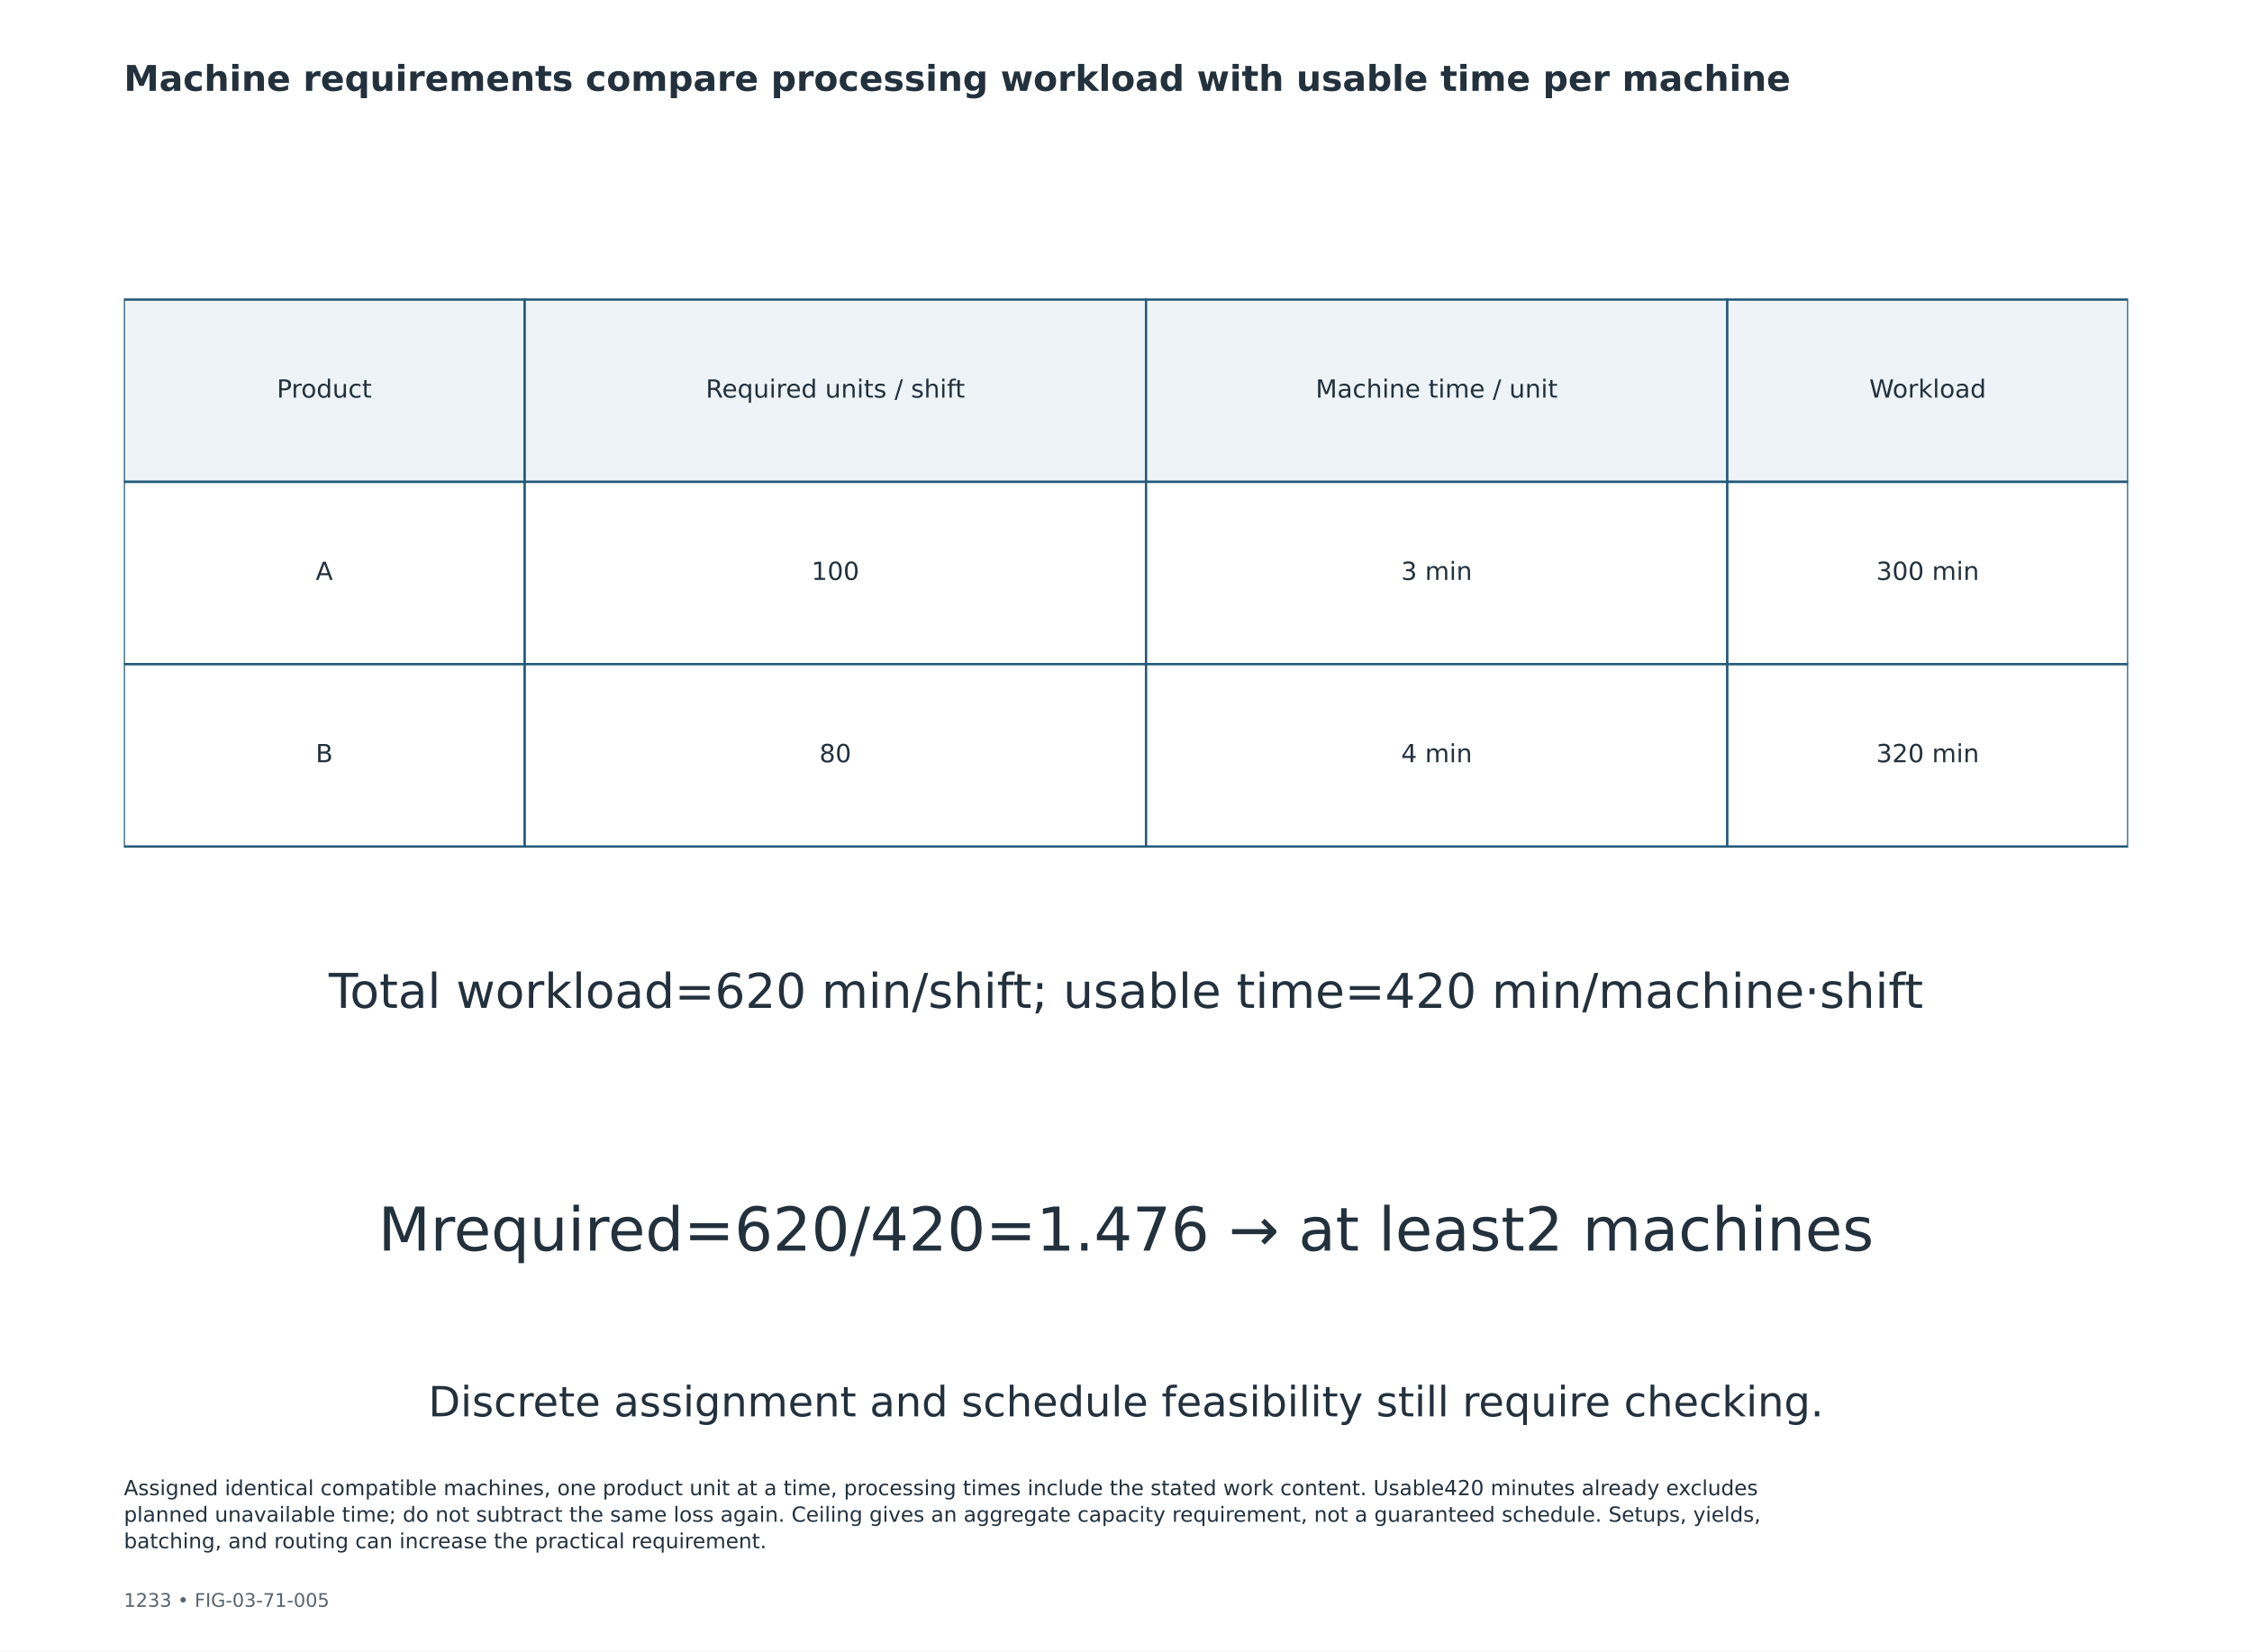
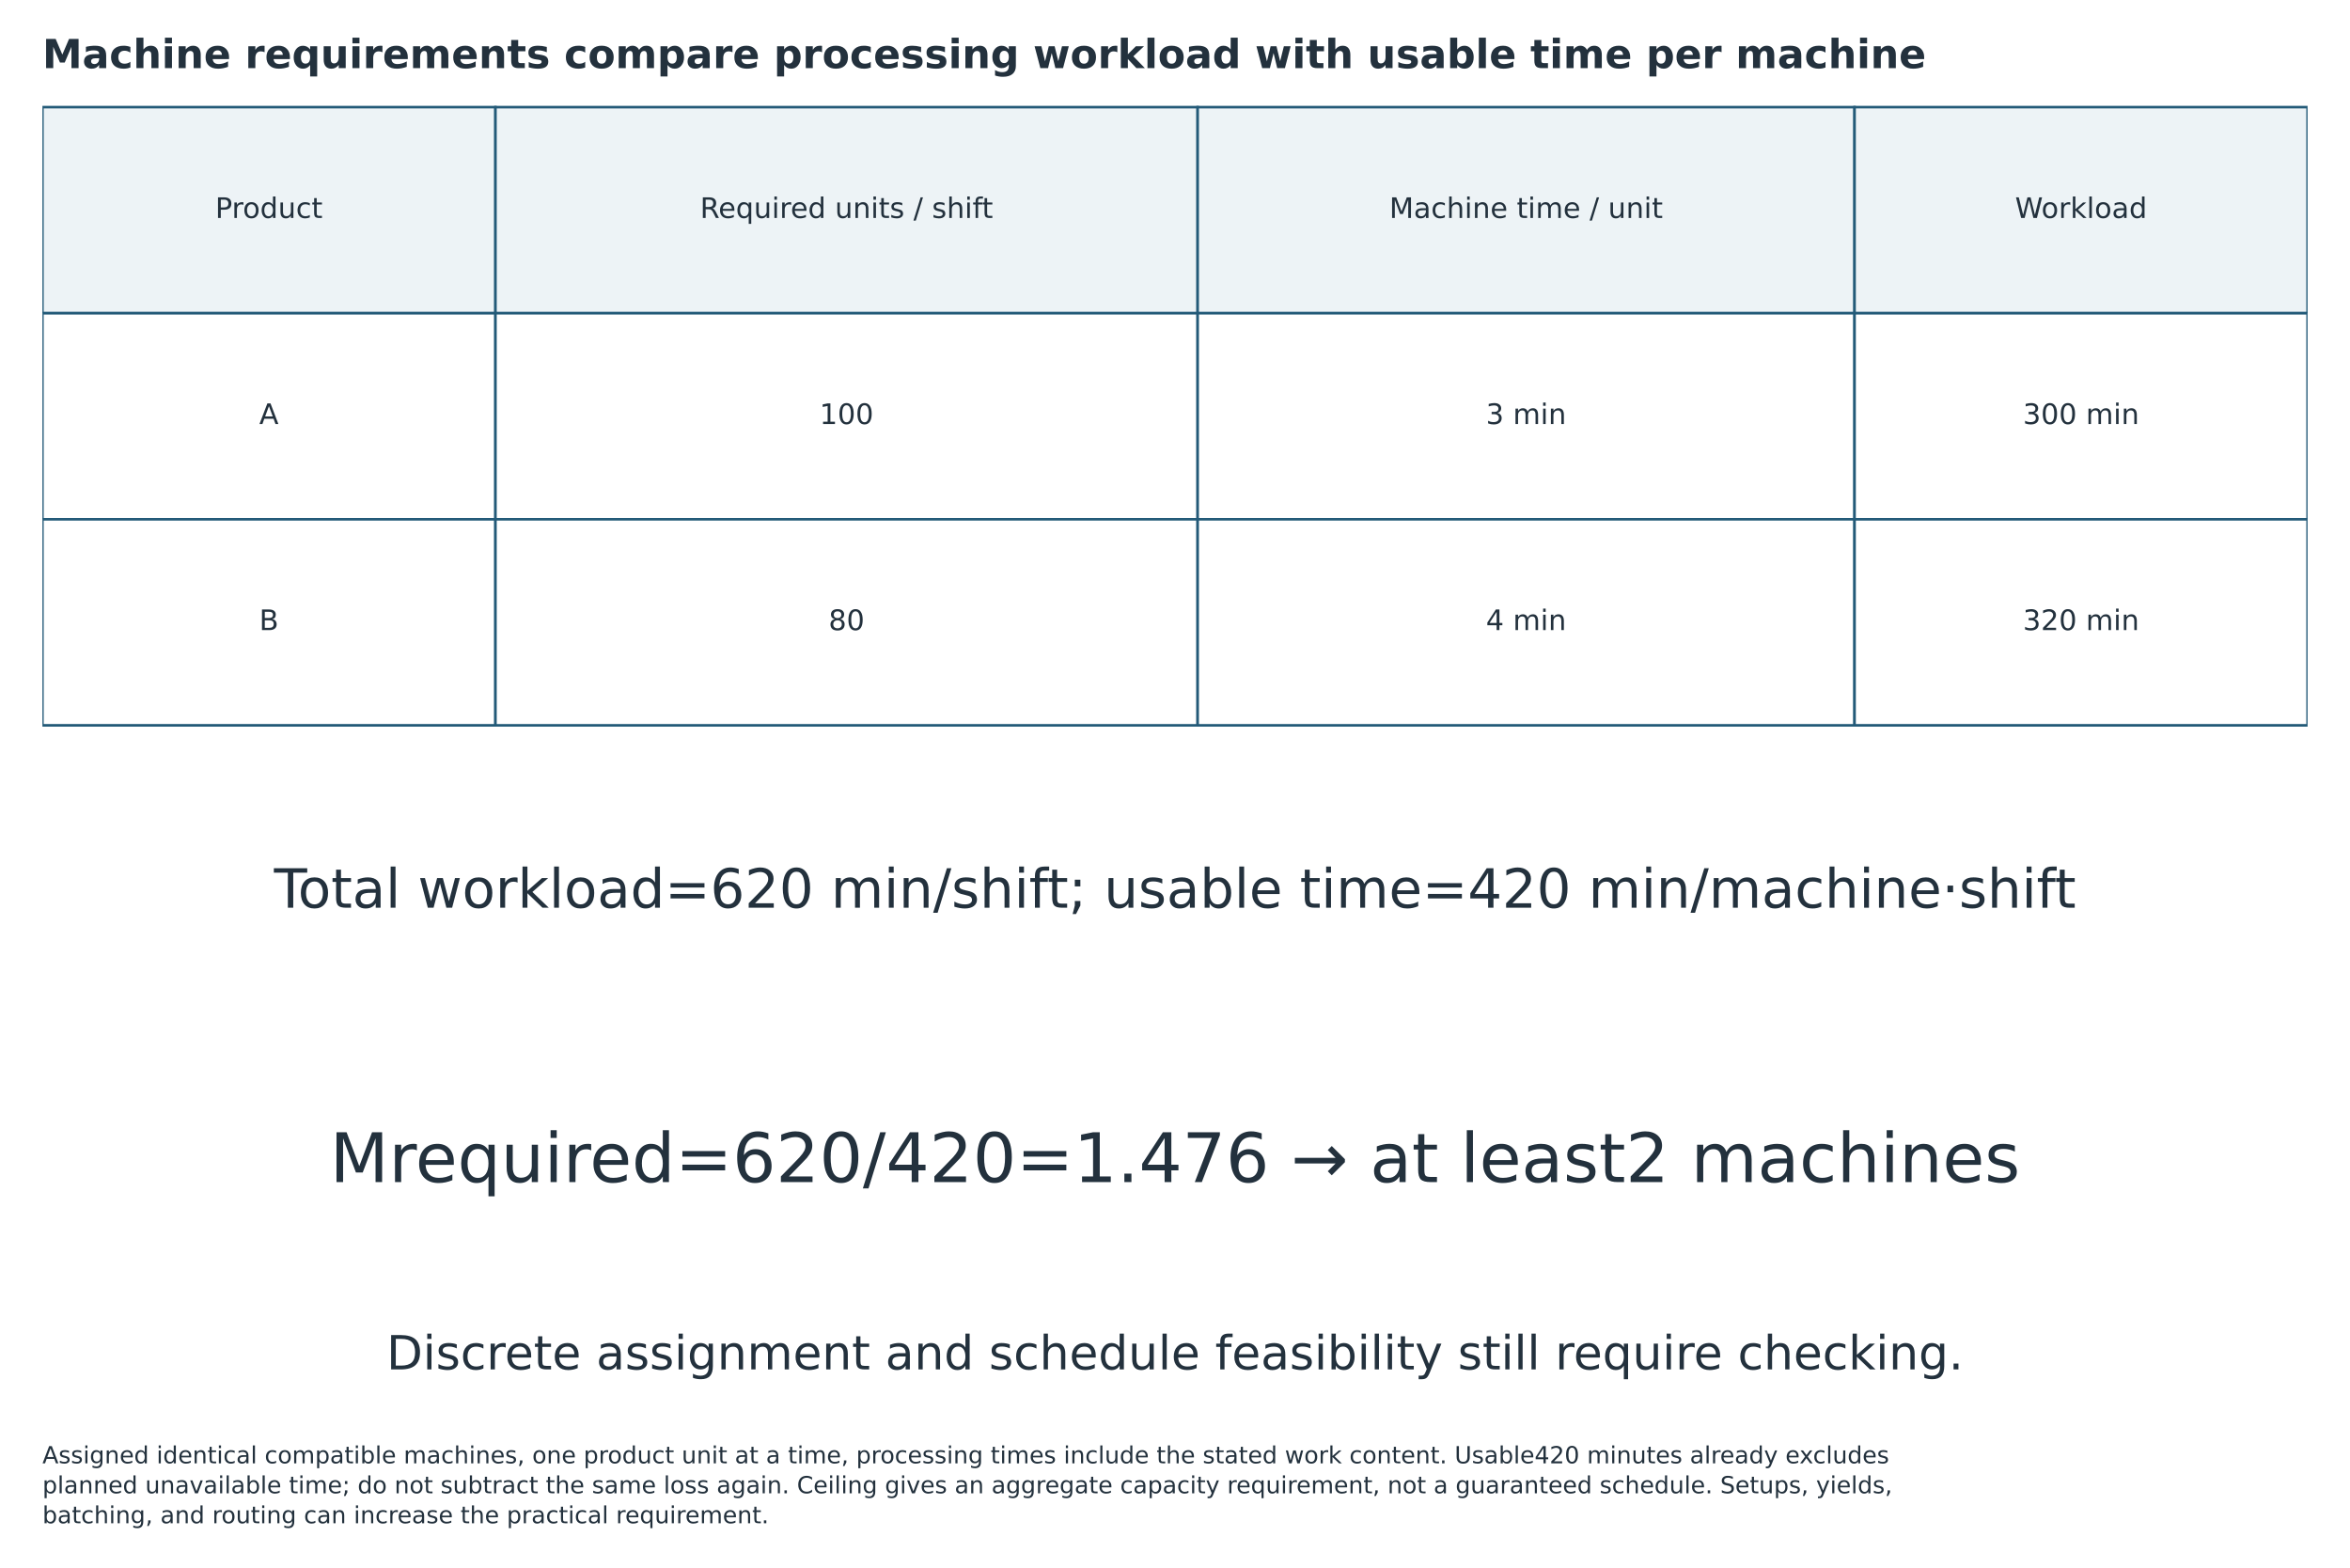
- <svg xmlns="http://www.w3.org/2000/svg" width="1080pt" height="792pt" viewBox="0 0 1080 792" version="1.1">
+ <svg xmlns="http://www.w3.org/2000/svg" width="997.200pt" height="665.168pt" viewBox="41.4 89.888 997.2 665.168" version="1.1">
  <defs>
    <style type="text/css">*{stroke-linejoin: round; stroke-linecap: butt}</style>
  </defs>
  <g id="figure_1">
    <g id="patch_1">
      <path d="M 0 792  L 1080 792  L 1080 0  L 0 0  z " style="fill: #ffffff" />
    </g>
-     <g id="axes_1">
+     <g id="axes_1" transform="translate(-0 -8.314598)">
      <g id="patch_2">
        <path d="M 59.4 231.106  L 251.64 231.106  L 251.64 143.669  L 59.4 143.669  z " clip-path="url(#p39dbeec2d3)" style="fill: #edf3f6; stroke: #235a78; stroke-width: 1.1; stroke-linejoin: miter" />
      </g>
      <g id="patch_3">
        <path d="M 251.64 231.106  L 549.612 231.106  L 549.612 143.669  L 251.64 143.669  z " clip-path="url(#p39dbeec2d3)" style="fill: #edf3f6; stroke: #235a78; stroke-width: 1.1; stroke-linejoin: miter" />
      </g>
      <g id="patch_4">
        <path d="M 549.612 231.106  L 828.36 231.106  L 828.36 143.669  L 549.612 143.669  z " clip-path="url(#p39dbeec2d3)" style="fill: #edf3f6; stroke: #235a78; stroke-width: 1.1; stroke-linejoin: miter" />
      </g>
      <g id="patch_5">
        <path d="M 828.36 231.106  L 1020.6 231.106  L 1020.6 143.669  L 828.36 143.669  z " clip-path="url(#p39dbeec2d3)" style="fill: #edf3f6; stroke: #235a78; stroke-width: 1.1; stroke-linejoin: miter" />
      </g>
      <g id="patch_6">
        <path d="M 59.4 318.542  L 251.64 318.542  L 251.64 231.106  L 59.4 231.106  z " clip-path="url(#p39dbeec2d3)" style="fill: #ffffff; stroke: #235a78; stroke-width: 1.1; stroke-linejoin: miter" />
      </g>
      <g id="patch_7">
        <path d="M 251.64 318.542  L 549.612 318.542  L 549.612 231.106  L 251.64 231.106  z " clip-path="url(#p39dbeec2d3)" style="fill: #ffffff; stroke: #235a78; stroke-width: 1.1; stroke-linejoin: miter" />
      </g>
      <g id="patch_8">
        <path d="M 549.612 318.542  L 828.36 318.542  L 828.36 231.106  L 549.612 231.106  z " clip-path="url(#p39dbeec2d3)" style="fill: #ffffff; stroke: #235a78; stroke-width: 1.1; stroke-linejoin: miter" />
      </g>
      <g id="patch_9">
        <path d="M 828.36 318.542  L 1020.6 318.542  L 1020.6 231.106  L 828.36 231.106  z " clip-path="url(#p39dbeec2d3)" style="fill: #ffffff; stroke: #235a78; stroke-width: 1.1; stroke-linejoin: miter" />
      </g>
      <g id="patch_10">
        <path d="M 59.4 405.979  L 251.64 405.979  L 251.64 318.542  L 59.4 318.542  z " clip-path="url(#p39dbeec2d3)" style="fill: #ffffff; stroke: #235a78; stroke-width: 1.1; stroke-linejoin: miter" />
      </g>
      <g id="patch_11">
        <path d="M 251.64 405.979  L 549.612 405.979  L 549.612 318.542  L 251.64 318.542  z " clip-path="url(#p39dbeec2d3)" style="fill: #ffffff; stroke: #235a78; stroke-width: 1.1; stroke-linejoin: miter" />
      </g>
      <g id="patch_12">
        <path d="M 549.612 405.979  L 828.36 405.979  L 828.36 318.542  L 549.612 318.542  z " clip-path="url(#p39dbeec2d3)" style="fill: #ffffff; stroke: #235a78; stroke-width: 1.1; stroke-linejoin: miter" />
      </g>
      <g id="patch_13">
        <path d="M 828.36 405.979  L 1020.6 405.979  L 1020.6 318.542  L 828.36 318.542  z " clip-path="url(#p39dbeec2d3)" style="fill: #ffffff; stroke: #235a78; stroke-width: 1.1; stroke-linejoin: miter" />
      </g>
      <g id="text_1">
        <text style="font-size: 12px; font-family: 'DejaVu Sans'; text-anchor: middle; fill: #23313d" x="155.52" y="190.698" transform="rotate(-0 155.52 190.6985)">Product</text>
      </g>
      <g id="text_2">
        <text style="font-size: 12px; font-family: 'DejaVu Sans'; text-anchor: middle; fill: #23313d" x="400.626" y="190.698" transform="rotate(-0 400.626 190.6985)">Required units / shift</text>
      </g>
      <g id="text_3">
        <text style="font-size: 12px; font-family: 'DejaVu Sans'; text-anchor: middle; fill: #23313d" x="688.986" y="190.698" transform="rotate(-0 688.986 190.6985)">Machine time / unit</text>
      </g>
      <g id="text_4">
        <text style="font-size: 12px; font-family: 'DejaVu Sans'; text-anchor: middle; fill: #23313d" x="924.48" y="190.698" transform="rotate(-0 924.48 190.6985)">Workload</text>
      </g>
      <g id="text_5">
        <text style="font-size: 12px; font-family: 'DejaVu Sans'; text-anchor: middle; fill: #23313d" x="155.52" y="278.135" transform="rotate(-0 155.52 278.1352)">A</text>
      </g>
      <g id="text_6">
        <text style="font-size: 12px; font-family: 'DejaVu Sans'; text-anchor: middle; fill: #23313d" x="400.626" y="278.135" transform="rotate(-0 400.626 278.1352)">100</text>
      </g>
      <g id="text_7">
        <text style="font-size: 12px; font-family: 'DejaVu Sans'; text-anchor: middle; fill: #23313d" x="688.986" y="278.135" transform="rotate(-0 688.986 278.1352)">3 min</text>
      </g>
      <g id="text_8">
        <text style="font-size: 12px; font-family: 'DejaVu Sans'; text-anchor: middle; fill: #23313d" x="924.48" y="278.135" transform="rotate(-0 924.48 278.1352)">300 min</text>
      </g>
      <g id="text_9">
        <text style="font-size: 12px; font-family: 'DejaVu Sans'; text-anchor: middle; fill: #23313d" x="155.52" y="365.572" transform="rotate(-0 155.52 365.572)">B</text>
      </g>
      <g id="text_10">
        <text style="font-size: 12px; font-family: 'DejaVu Sans'; text-anchor: middle; fill: #23313d" x="400.626" y="365.572" transform="rotate(-0 400.626 365.572)">80</text>
      </g>
      <g id="text_11">
        <text style="font-size: 12px; font-family: 'DejaVu Sans'; text-anchor: middle; fill: #23313d" x="688.986" y="365.572" transform="rotate(-0 688.986 365.572)">4 min</text>
      </g>
      <g id="text_12">
        <text style="font-size: 12px; font-family: 'DejaVu Sans'; text-anchor: middle; fill: #23313d" x="924.48" y="365.572" transform="rotate(-0 924.48 365.572)">320 min</text>
      </g>
      <g id="text_13">
        <text style="font-size: 23px; font-family: 'DejaVu Sans'; text-anchor: middle; fill: #23313d" x="540" y="483.368" transform="rotate(-0 540 483.3682)">Total workload=620 min/shift; usable time=420 min/machine·shift</text>
      </g>
      <g id="text_14">
        <text style="font-size: 29px; font-family: 'DejaVu Sans'; text-anchor: middle; fill: #23313d" x="540" y="599.785" transform="rotate(-0 540 599.7846)">Mrequired=620/420=1.476 → at least2 machines</text>
      </g>
      <g id="text_15">
        <text style="font-size: 20px; font-family: 'DejaVu Sans'; text-anchor: middle; fill: #23313d" x="540" y="679.273" transform="rotate(-0 540 679.2731)">Discrete assignment and schedule feasibility still require checking.</text>
      </g>
    </g>
-     <g id="text_16">
+     <g id="text_16" transform="translate(0 75.24)">
      <text style="font-weight: 700; font-size: 17px; font-family: 'DejaVu Sans'; text-anchor: start; fill: #23313d" x="59.4" y="43.56" transform="rotate(-0 59.4 43.56)">Machine requirements compare processing workload with usable time per machine</text>
    </g>
-     <g id="text_17">
-       <text style="font-size: 9px; font-family: 'DejaVu Sans'; text-anchor: start; fill: #59636c" x="59.4" y="770.616" transform="rotate(-0 59.4 770.616)">1233  •  FIG-03-71-005</text>
-     </g>
-     <g id="text_18">
+     <g id="text_18" transform="translate(0 -6.2979)">
      <text style="font-size: 10px; font-family: 'DejaVu Sans'; fill: #23313d" transform="translate(59.4 717.0979)">Assigned identical compatible machines, one product unit at a time, processing times include the stated work content. Usable420 minutes already excludes</text>
      <text style="font-size: 10px; font-family: 'DejaVu Sans'; fill: #23313d" transform="translate(59.4 729.8154)">planned unavailable time; do not subtract the same loss again. Ceiling gives an aggregate capacity requirement, not a guaranteed schedule. Setups, yields,</text>
      <text style="font-size: 10px; font-family: 'DejaVu Sans'; fill: #23313d" transform="translate(59.4 742.5329)">batching, and routing can increase the practical requirement.</text>
    </g>
  </g>
  <defs>
    <clipPath id="p39dbeec2d3">
      <rect x="59.4" y="110.88" width="961.2" height="546.48" />
    </clipPath>
  </defs>
</svg>
